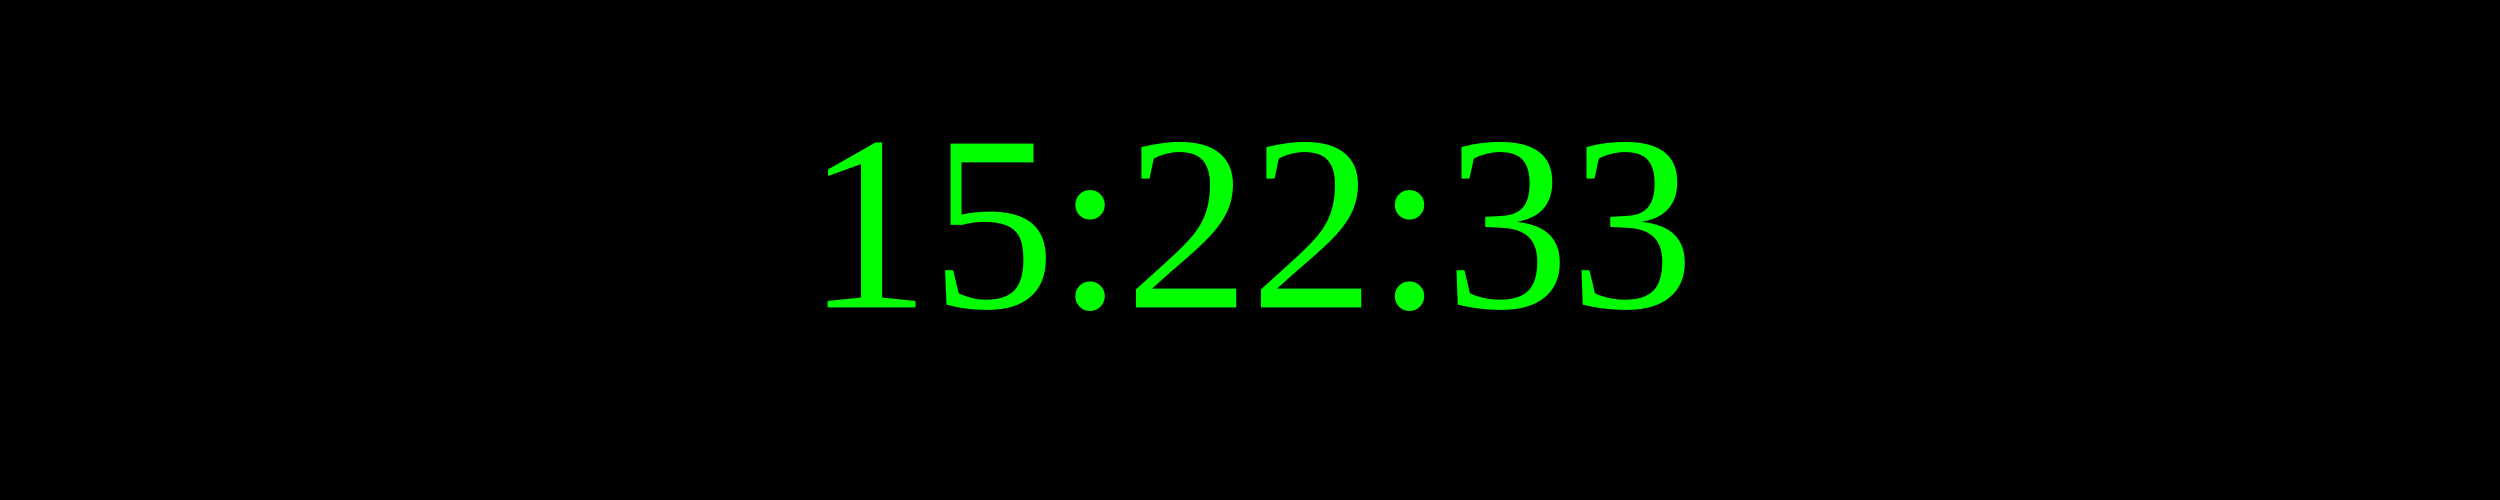
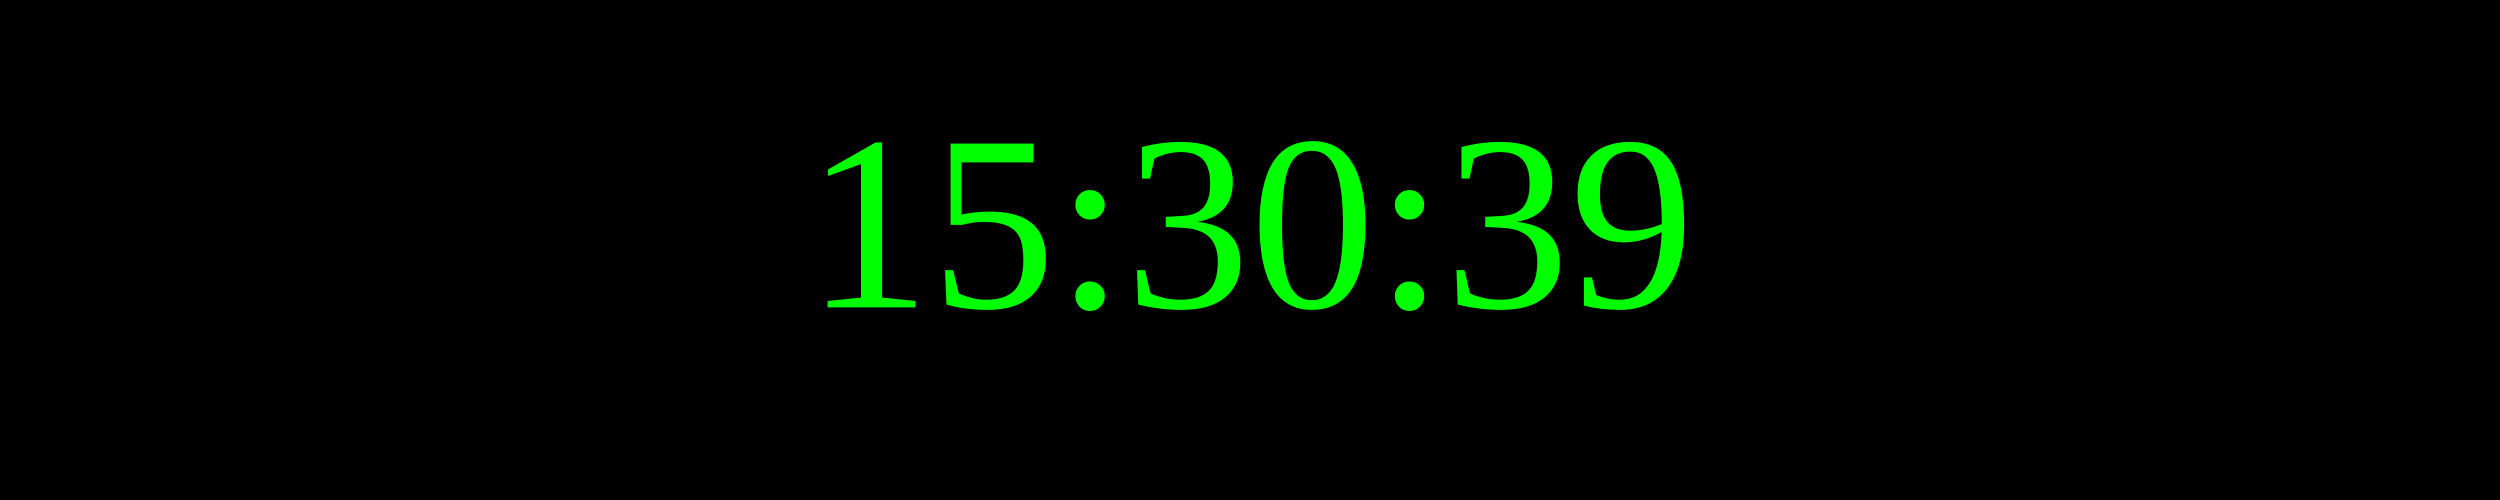
<svg xmlns="http://www.w3.org/2000/svg" width="250" height="50">
  <rect width="100%" height="100%" fill="black" />
  <text x="50%" y="50%" font-size="25" fill="lime" text-anchor="middle" dominant-baseline="middle">
- 15:22:33
+ 15:30:39
</text>
</svg>
